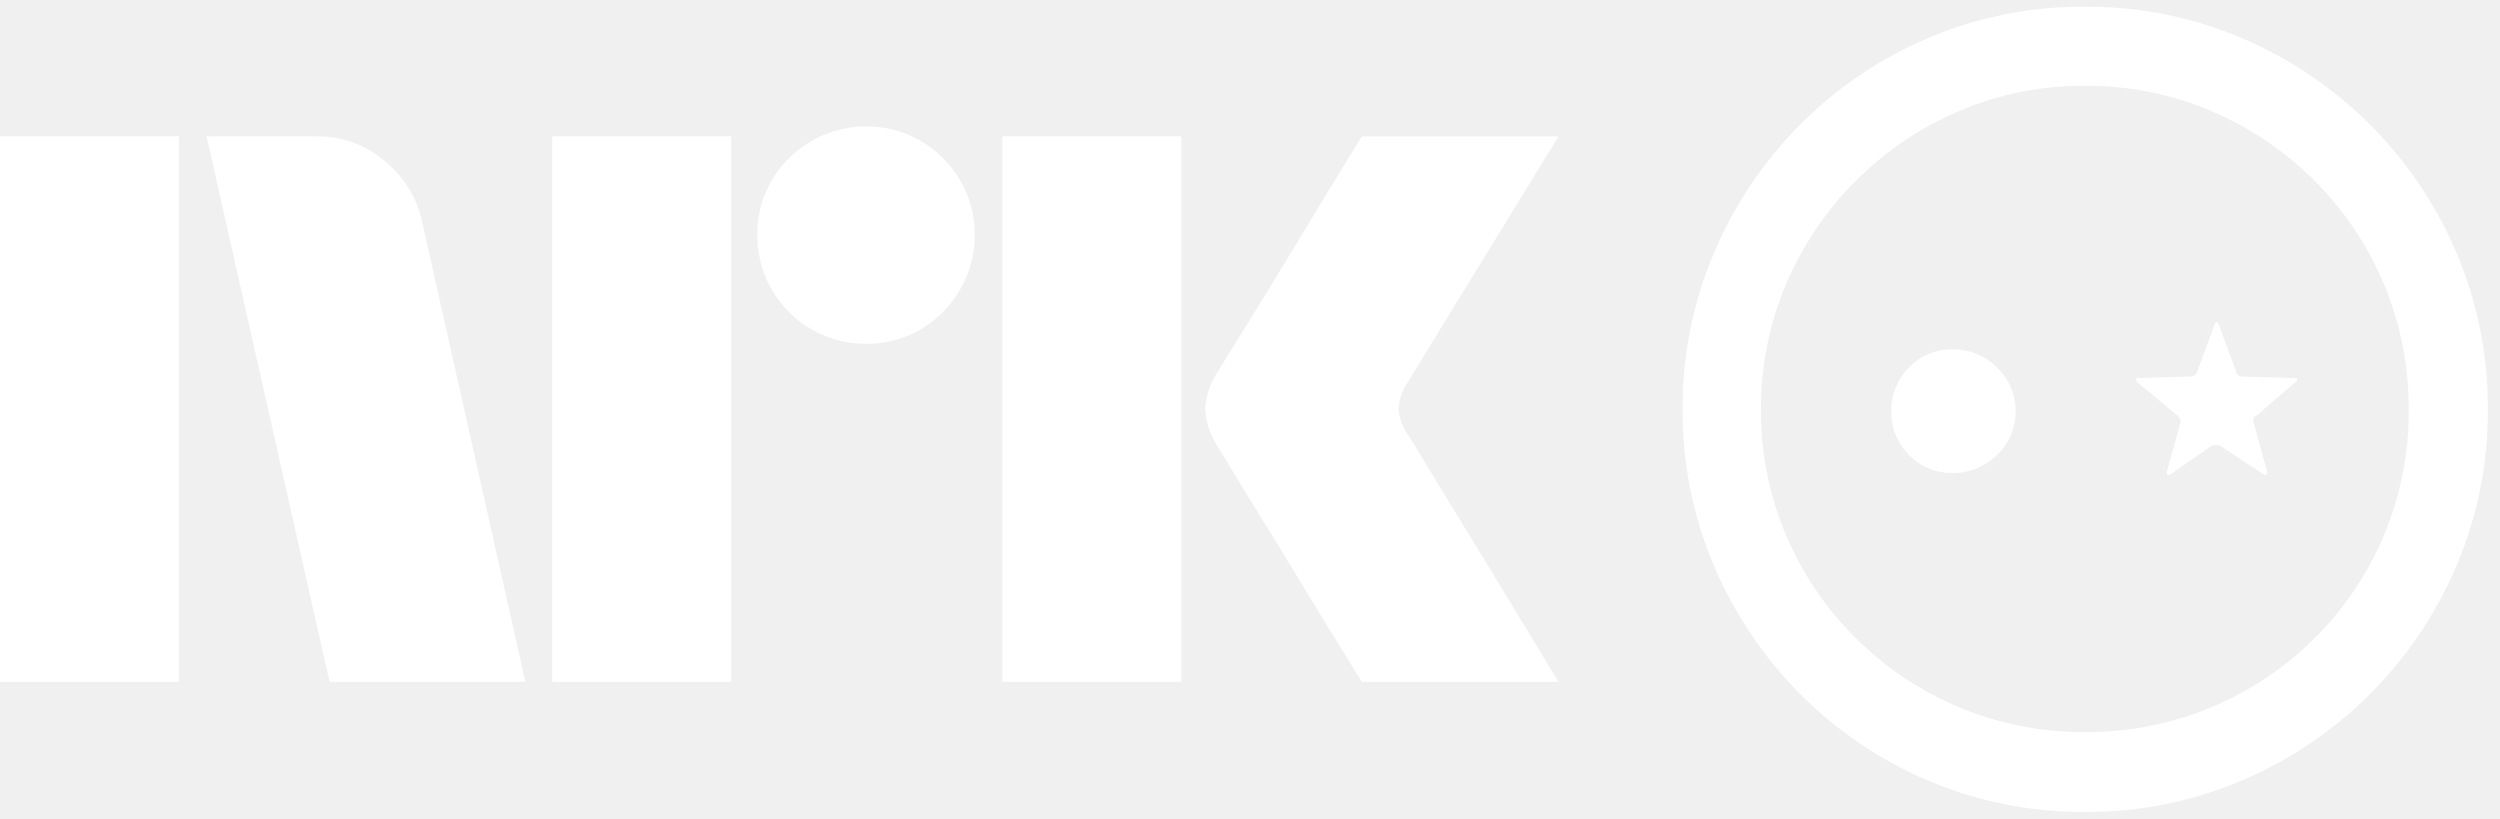
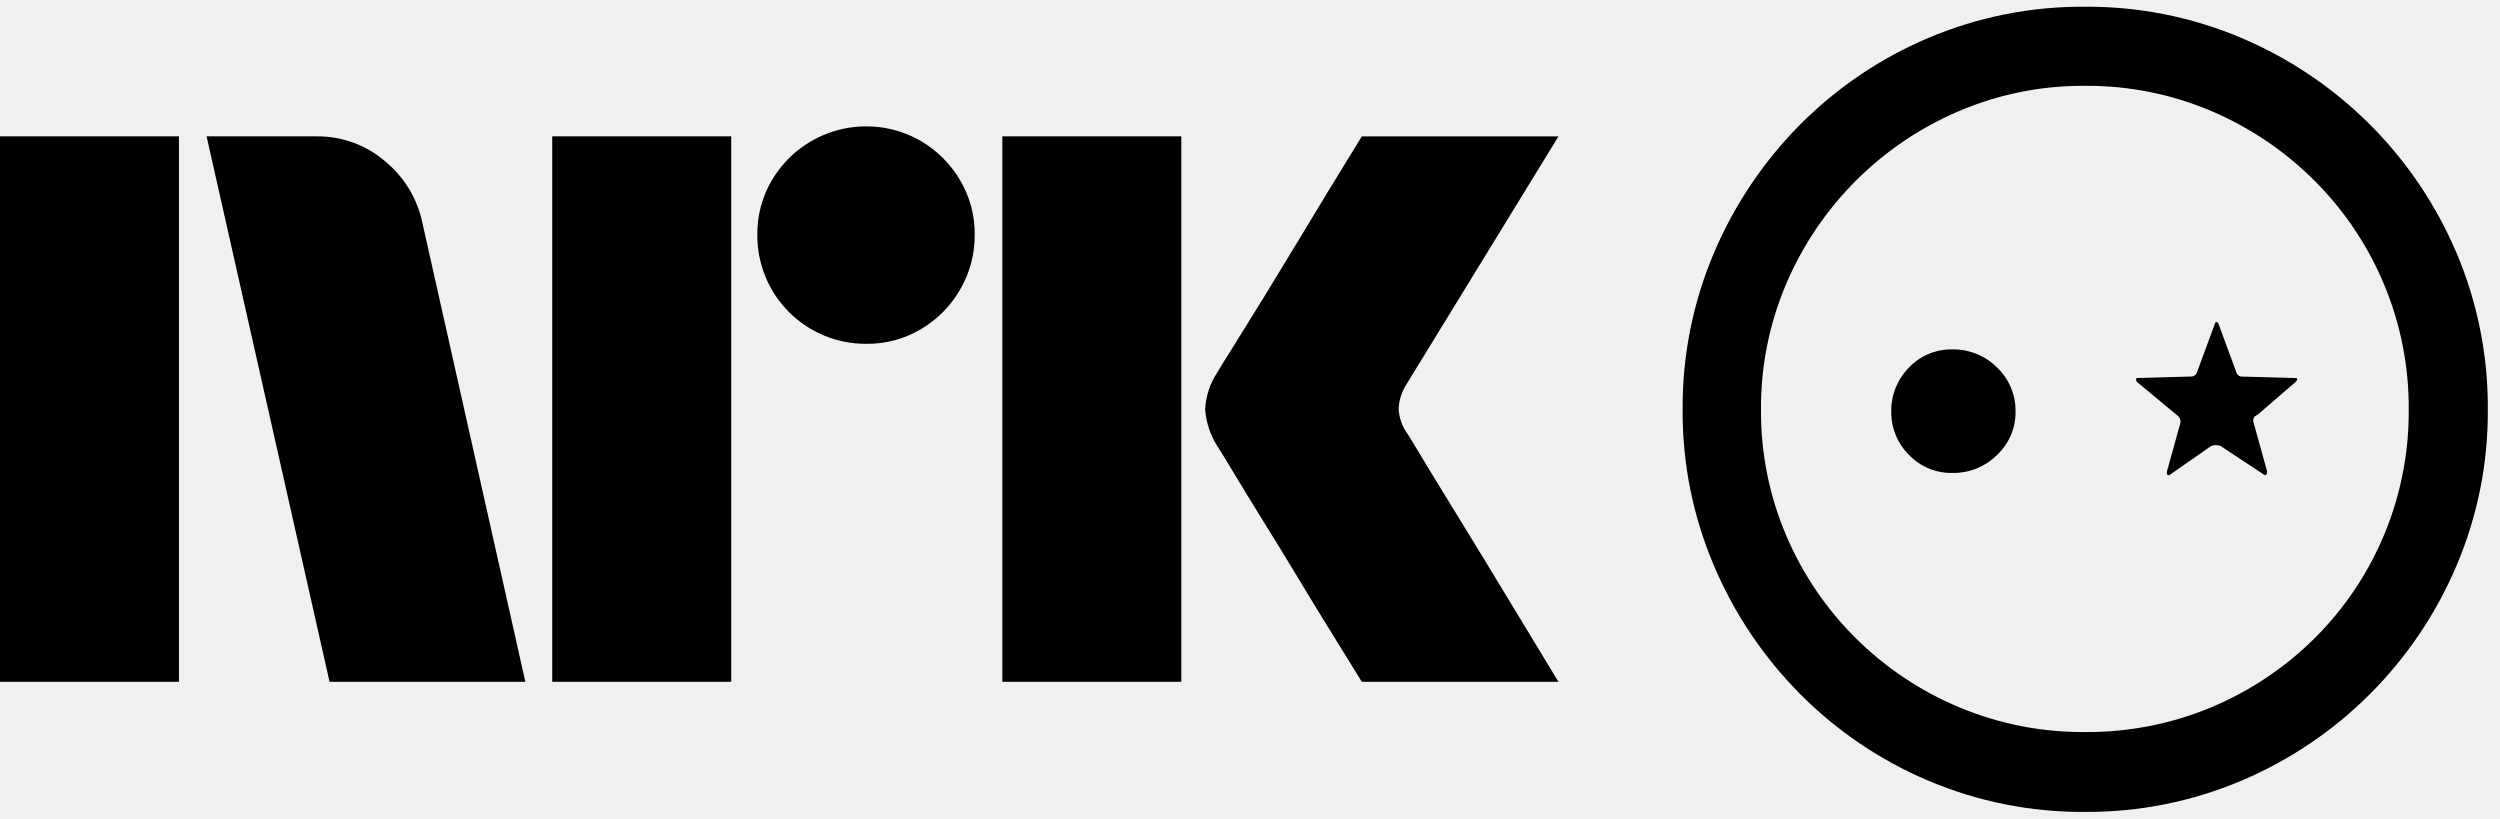
- <svg xmlns="http://www.w3.org/2000/svg" viewBox="0 0 55 18">
-   <path fill="#fff" d="M0 14.999V3h3.937v11.999H0Zm9.294-10.09L11.558 15H7.25L4.545 3h2.417a2.276 2.276 0 0 1 1.513.55c.42.345.71.826.819 1.36ZM12.149 15V3h3.938v11.999h-3.938Zm6.912-7.436a2.382 2.382 0 0 1-2.4-2.4 2.301 2.301 0 0 1 .321-1.2 2.41 2.41 0 0 1 3.278-.862c.356.21.653.506.862.862.215.363.326.778.321 1.2a2.35 2.35 0 0 1-.321 1.208 2.4 2.4 0 0 1-.862.87 2.3 2.3 0 0 1-1.2.322Zm2.99 7.436V3h3.938v11.999h-3.937Zm8.923-5.442c.01.012.095.15.253.414s.364.603.617 1.014a309.436 309.436 0 0 1 1.597 2.62c.247.411.529.876.845 1.394H29.96c-.27-.44-.516-.837-.736-1.192-.22-.354-.453-.738-.7-1.149-.248-.41-.493-.81-.736-1.2-.242-.389-.45-.73-.625-1.022-.175-.293-.296-.49-.363-.592A1.747 1.747 0 0 1 26.513 9c.016-.29.11-.57.27-.811.067-.113.191-.313.371-.6s.392-.628.634-1.022c.242-.395.488-.798.736-1.209l.7-1.157.736-1.2h4.326L30.94 8.458a1.08 1.08 0 0 0-.17.541c.012.202.083.396.204.558ZM49.313.836a8.915 8.915 0 0 1 4.731 4.73 8.669 8.669 0 0 1 .688 3.447 8.627 8.627 0 0 1-.688 3.43 8.92 8.92 0 0 1-4.73 4.731 8.676 8.676 0 0 1-3.447.688 8.672 8.672 0 0 1-3.447-.688 8.822 8.822 0 0 1-2.817-1.905 8.983 8.983 0 0 1-1.897-2.826 8.623 8.623 0 0 1-.688-3.43 8.664 8.664 0 0 1 .688-3.447 8.975 8.975 0 0 1 1.897-2.825A8.817 8.817 0 0 1 42.42.836a8.669 8.669 0 0 1 3.447-.688 8.672 8.672 0 0 1 3.447.688Zm-.662 14.723a7.142 7.142 0 0 0 2.27-1.517 7.022 7.022 0 0 0 2.071-5.03 7.025 7.025 0 0 0-.547-2.766 7.075 7.075 0 0 0-1.525-2.27 7.197 7.197 0 0 0-2.27-1.533 6.984 6.984 0 0 0-2.783-.555 6.941 6.941 0 0 0-2.767.555 7.196 7.196 0 0 0-3.804 3.803 6.94 6.94 0 0 0-.554 2.767c-.007.95.182 1.893.554 2.767.36.847.88 1.615 1.533 2.262a7.141 7.141 0 0 0 2.27 1.517 7.029 7.029 0 0 0 2.768.546 7.07 7.07 0 0 0 2.784-.546Zm-6.654-5.552a1.305 1.305 0 0 1-.389-.944 1.344 1.344 0 0 1 .39-.978 1.283 1.283 0 0 1 .952-.398 1.357 1.357 0 0 1 .986.398 1.315 1.315 0 0 1 .406.978 1.278 1.278 0 0 1-.406.944 1.357 1.357 0 0 1-.986.398 1.283 1.283 0 0 1-.953-.398Zm6.736-2.9c.011-.033.034-.033.067 0l.398 1.078a.13.13 0 0 0 .132.1l1.176.032c.022 0 .033.009.033.025a.09.09 0 0 1-.033.058l-.845.73a.126.126 0 0 0-.083.165l.299 1.077c0 .055-.017.083-.05.083l-.978-.646a.298.298 0 0 0-.198 0l-.929.646c-.044 0-.06-.028-.049-.083l.298-1.077a.178.178 0 0 0-.083-.166L47.01 8.4a.13.13 0 0 1-.016-.058c0-.016.005-.025.016-.025l1.177-.033a.14.14 0 0 0 .149-.1l.397-1.076Z" />
+ <svg xmlns="http://www.w3.org/2000/svg" viewBox="0 0 55 18" fill="currentColor">
+   <path d="M0 14.999V3h3.937v11.999H0Zm9.294-10.09L11.558 15H7.25L4.545 3h2.417a2.276 2.276 0 0 1 1.513.55c.42.345.71.826.819 1.36ZM12.149 15V3h3.938v11.999h-3.938Zm6.912-7.436a2.382 2.382 0 0 1-2.4-2.4 2.301 2.301 0 0 1 .321-1.2 2.41 2.41 0 0 1 3.278-.862c.356.21.653.506.862.862.215.363.326.778.321 1.2a2.35 2.35 0 0 1-.321 1.208 2.4 2.4 0 0 1-.862.87 2.3 2.3 0 0 1-1.2.322Zm2.99 7.436V3h3.938v11.999h-3.937Zm8.923-5.442c.01.012.095.15.253.414s.364.603.617 1.014a309.436 309.436 0 0 1 1.597 2.62c.247.411.529.876.845 1.394H29.96c-.27-.44-.516-.837-.736-1.192-.22-.354-.453-.738-.7-1.149-.248-.41-.493-.81-.736-1.2-.242-.389-.45-.73-.625-1.022-.175-.293-.296-.49-.363-.592A1.747 1.747 0 0 1 26.513 9c.016-.29.11-.57.27-.811.067-.113.191-.313.371-.6s.392-.628.634-1.022c.242-.395.488-.798.736-1.209l.7-1.157.736-1.2h4.326L30.94 8.458a1.08 1.08 0 0 0-.17.541c.012.202.083.396.204.558ZM49.313.836a8.915 8.915 0 0 1 4.731 4.73 8.669 8.669 0 0 1 .688 3.447 8.627 8.627 0 0 1-.688 3.43 8.92 8.92 0 0 1-4.73 4.731 8.676 8.676 0 0 1-3.447.688 8.672 8.672 0 0 1-3.447-.688 8.822 8.822 0 0 1-2.817-1.905 8.983 8.983 0 0 1-1.897-2.826 8.623 8.623 0 0 1-.688-3.43 8.664 8.664 0 0 1 .688-3.447 8.975 8.975 0 0 1 1.897-2.825A8.817 8.817 0 0 1 42.42.836a8.669 8.669 0 0 1 3.447-.688 8.672 8.672 0 0 1 3.447.688Zm-.662 14.723a7.142 7.142 0 0 0 2.27-1.517 7.022 7.022 0 0 0 2.071-5.03 7.025 7.025 0 0 0-.547-2.766 7.075 7.075 0 0 0-1.525-2.27 7.197 7.197 0 0 0-2.27-1.533 6.984 6.984 0 0 0-2.783-.555 6.941 6.941 0 0 0-2.767.555 7.196 7.196 0 0 0-3.804 3.803 6.94 6.94 0 0 0-.554 2.767c-.007.95.182 1.893.554 2.767.36.847.88 1.615 1.533 2.262a7.141 7.141 0 0 0 2.27 1.517 7.029 7.029 0 0 0 2.768.546 7.07 7.07 0 0 0 2.784-.546Zm-6.654-5.552a1.305 1.305 0 0 1-.389-.944 1.344 1.344 0 0 1 .39-.978 1.283 1.283 0 0 1 .952-.398 1.357 1.357 0 0 1 .986.398 1.315 1.315 0 0 1 .406.978 1.278 1.278 0 0 1-.406.944 1.357 1.357 0 0 1-.986.398 1.283 1.283 0 0 1-.953-.398Zm6.736-2.9c.011-.033.034-.033.067 0l.398 1.078a.13.13 0 0 0 .132.1l1.176.032c.022 0 .033.009.033.025a.09.09 0 0 1-.033.058l-.845.73a.126.126 0 0 0-.083.165l.299 1.077c0 .055-.017.083-.05.083l-.978-.646a.298.298 0 0 0-.198 0l-.929.646c-.044 0-.06-.028-.049-.083l.298-1.077a.178.178 0 0 0-.083-.166L47.01 8.4a.13.13 0 0 1-.016-.058c0-.016.005-.025.016-.025l1.177-.033a.14.14 0 0 0 .149-.1l.397-1.076Z" />
</svg>
